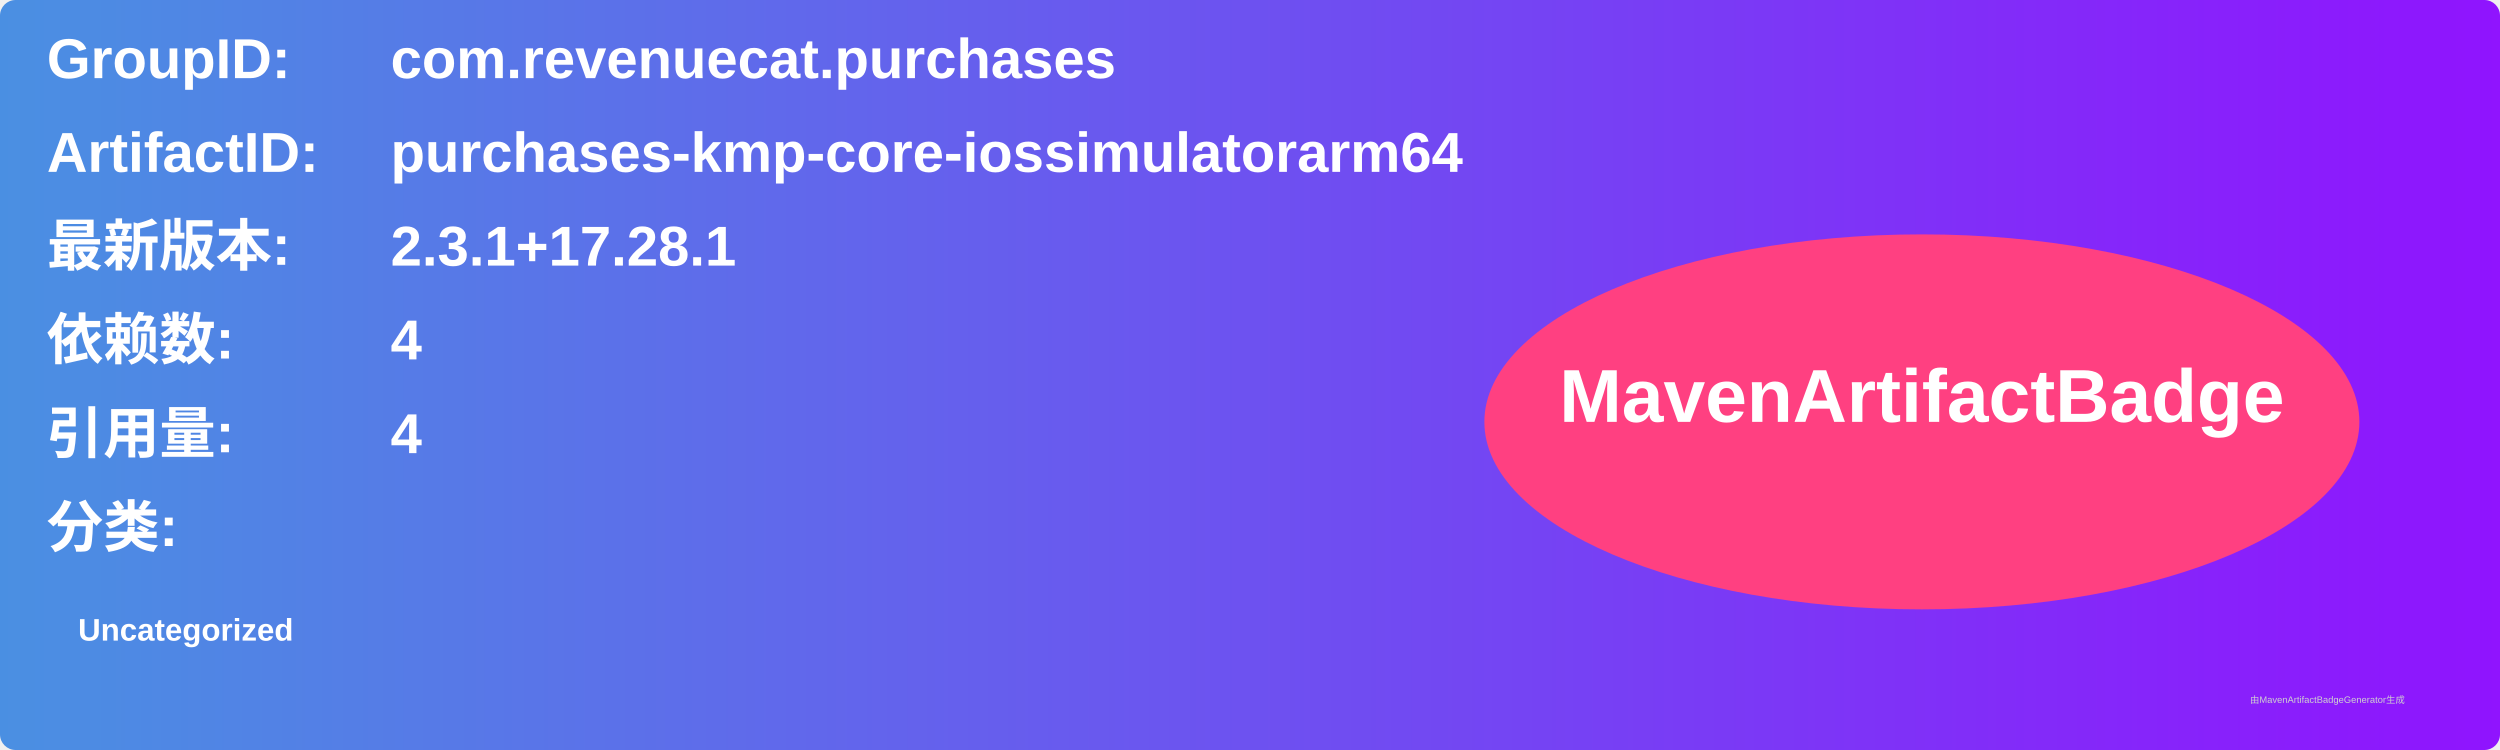
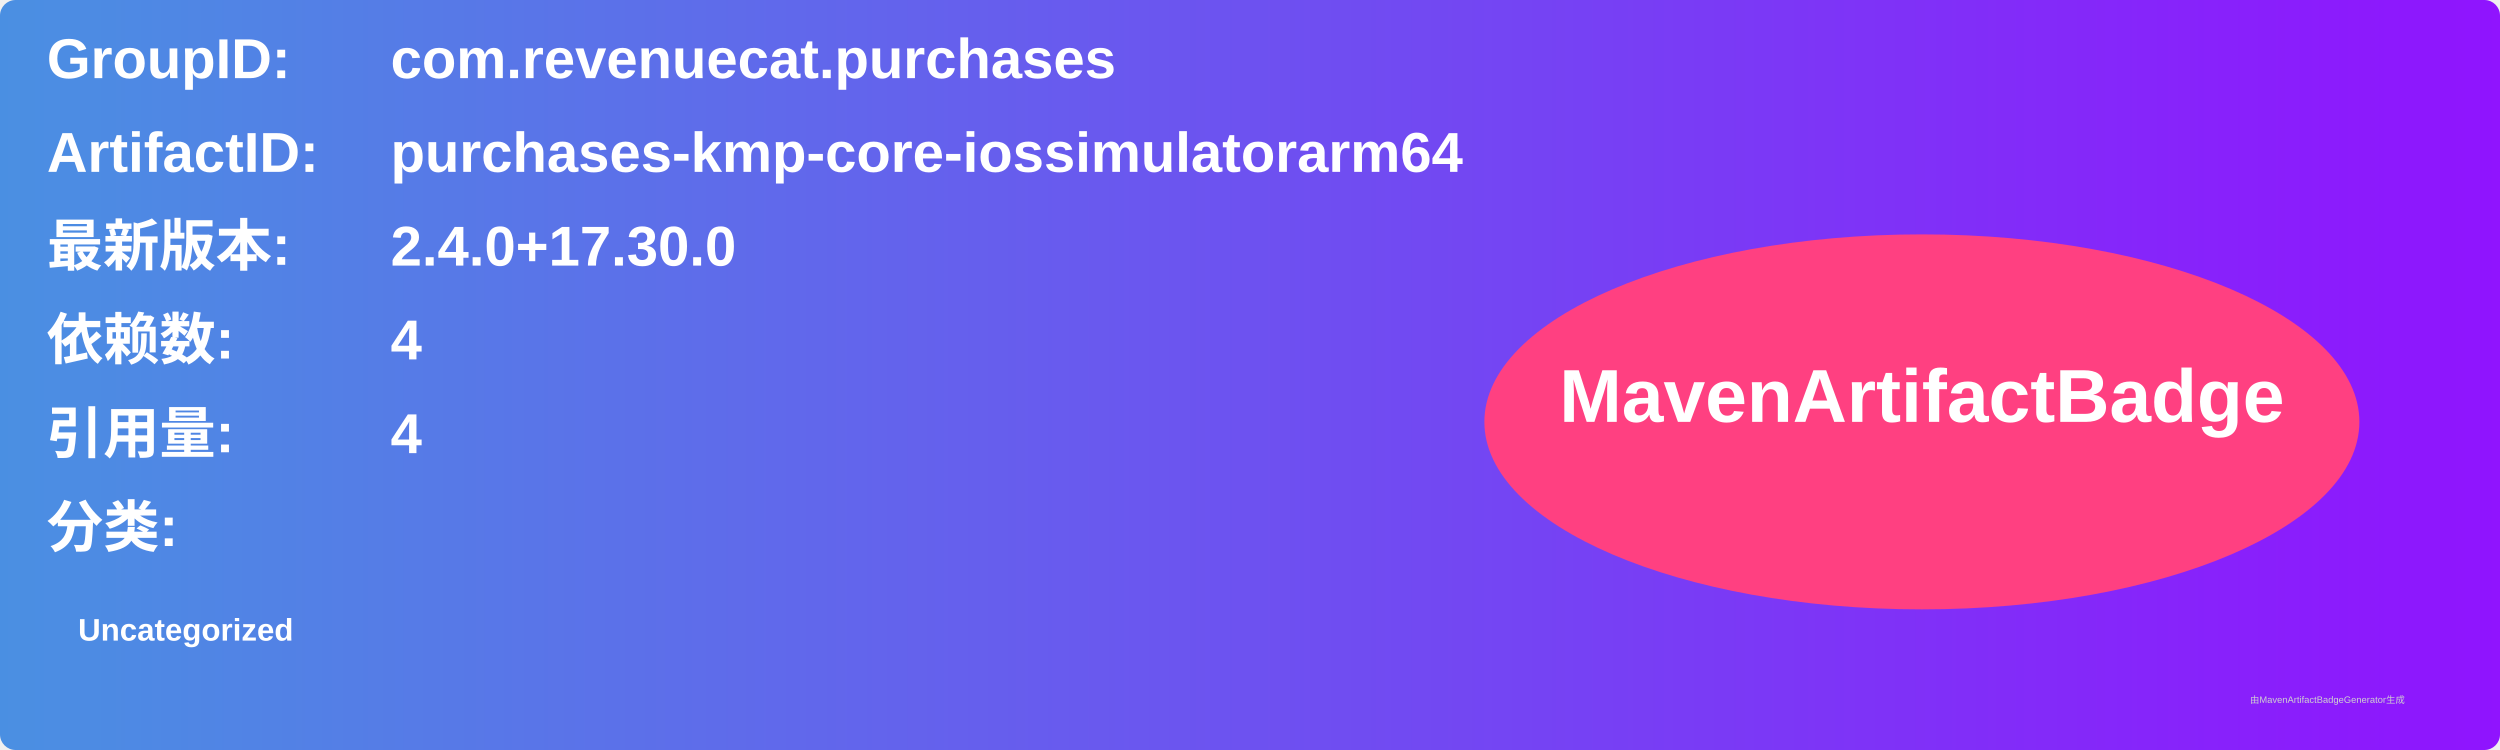
<svg xmlns="http://www.w3.org/2000/svg" width="800" height="240" viewBox="0 0 800 240">
  <linearGradient id="grad" x1="0%" y1="0%" x2="100%" y2="0%">
    <stop offset="0%" stop-color="#4a90e2" />
    <stop offset="100%" stop-color="#9013fe" />
  </linearGradient>
  <rect width="100%" height="100%" rx="5" ry="5" fill="url(#grad)" />
  <g transform="translate(15, 15)">
    <text x="0" y="10" font-family="Arial" font-size="18" fill="white" font-weight="bold" width="260">GroupID:</text>
    <text x="110" y="10" font-family="Arial" font-size="18" fill="white" font-weight="bold" width="460">com.revenuecat.purchases</text>
    <text x="0" y="40" font-family="Arial" font-size="18" fill="white" font-weight="bold" width="260">ArtifactID:</text>
    <text x="110" y="40" font-family="Arial" font-size="18" fill="white" font-weight="bold" width="460">purchases-kmp-core-iossimulatorarm64</text>
    <text x="0" y="70" font-family="Arial" font-size="18" fill="white" font-weight="bold">最新版本:</text>
    <text x="110" y="70" font-family="Arial" font-size="18" fill="white" font-weight="bold">
-       <tspan font-weight="bold">2.3.1+17.28.1</tspan>
+       <tspan font-weight="bold">2.4.0+17.30.0</tspan>
    </text>
    <text x="0" y="100" font-family="Arial" font-size="18" fill="white" font-weight="bold">依赖数: </text>
    <text x="110" y="100" font-family="Arial" font-size="18" fill="white">
      <tspan font-weight="bold">4</tspan>
    </text>
    <text x="0" y="130" font-family="Arial" font-size="18" fill="white" font-weight="bold">引用量: </text>
    <text x="110" y="130" font-family="Arial" font-size="18" fill="white">
      <tspan font-weight="bold">4</tspan>
    </text>
    <text x="0" y="160" font-family="Arial" font-size="18" fill="white" font-weight="bold">分类:</text>
    <text x="10" y="190" font-family="Arial" font-size="10" fill="white">
      <tspan font-weight="bold">Uncategorized</tspan>
    </text>
    <ellipse cx="600" cy="120" rx="140" ry="60" fill="#ff4081" />
    <text x="600" y="120" text-anchor="middle" font-family="Arial" font-size="24" fill="white" font-weight="bold">MavenArtifactBadge</text>
  </g>
  <text x="720" y="225" font-family="Arial" font-size="3" fill="#d0d0d0">由MavenArtifactBadgeGenerator生成</text>
</svg>
